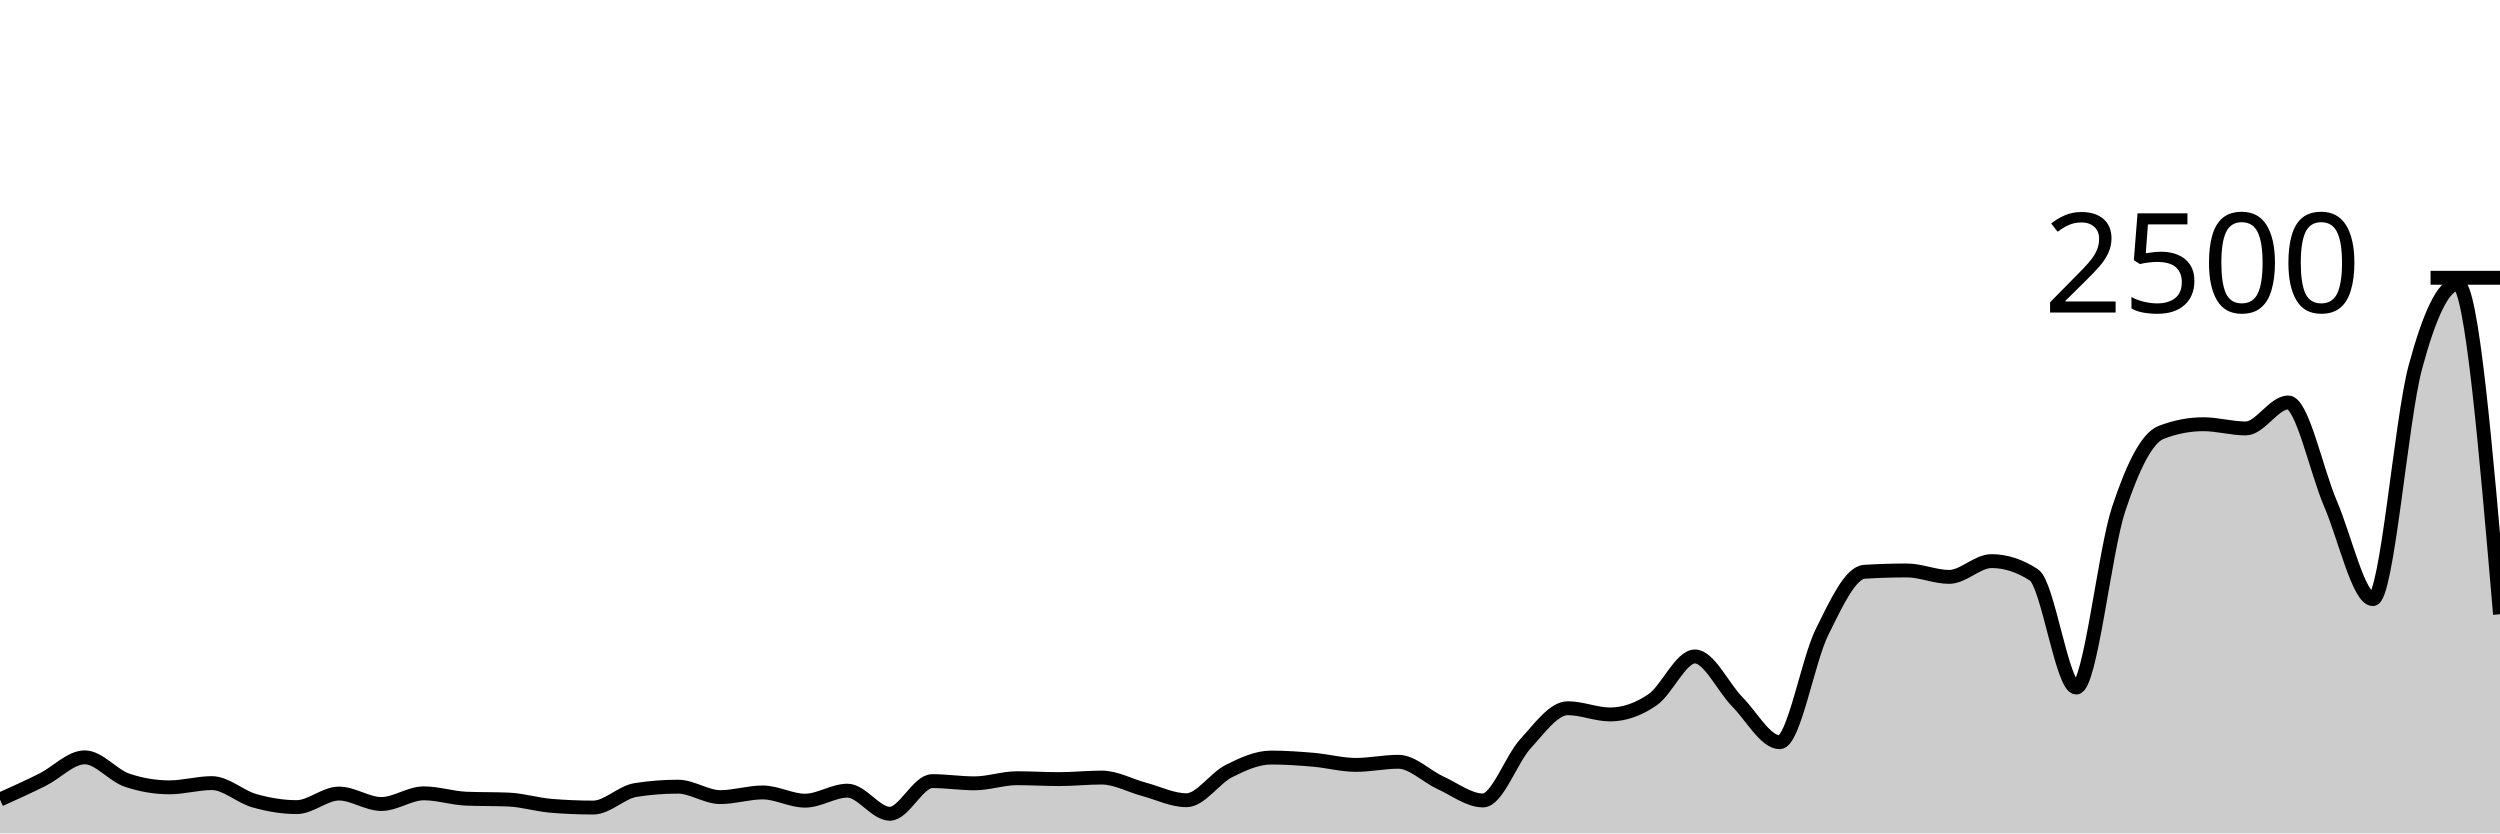
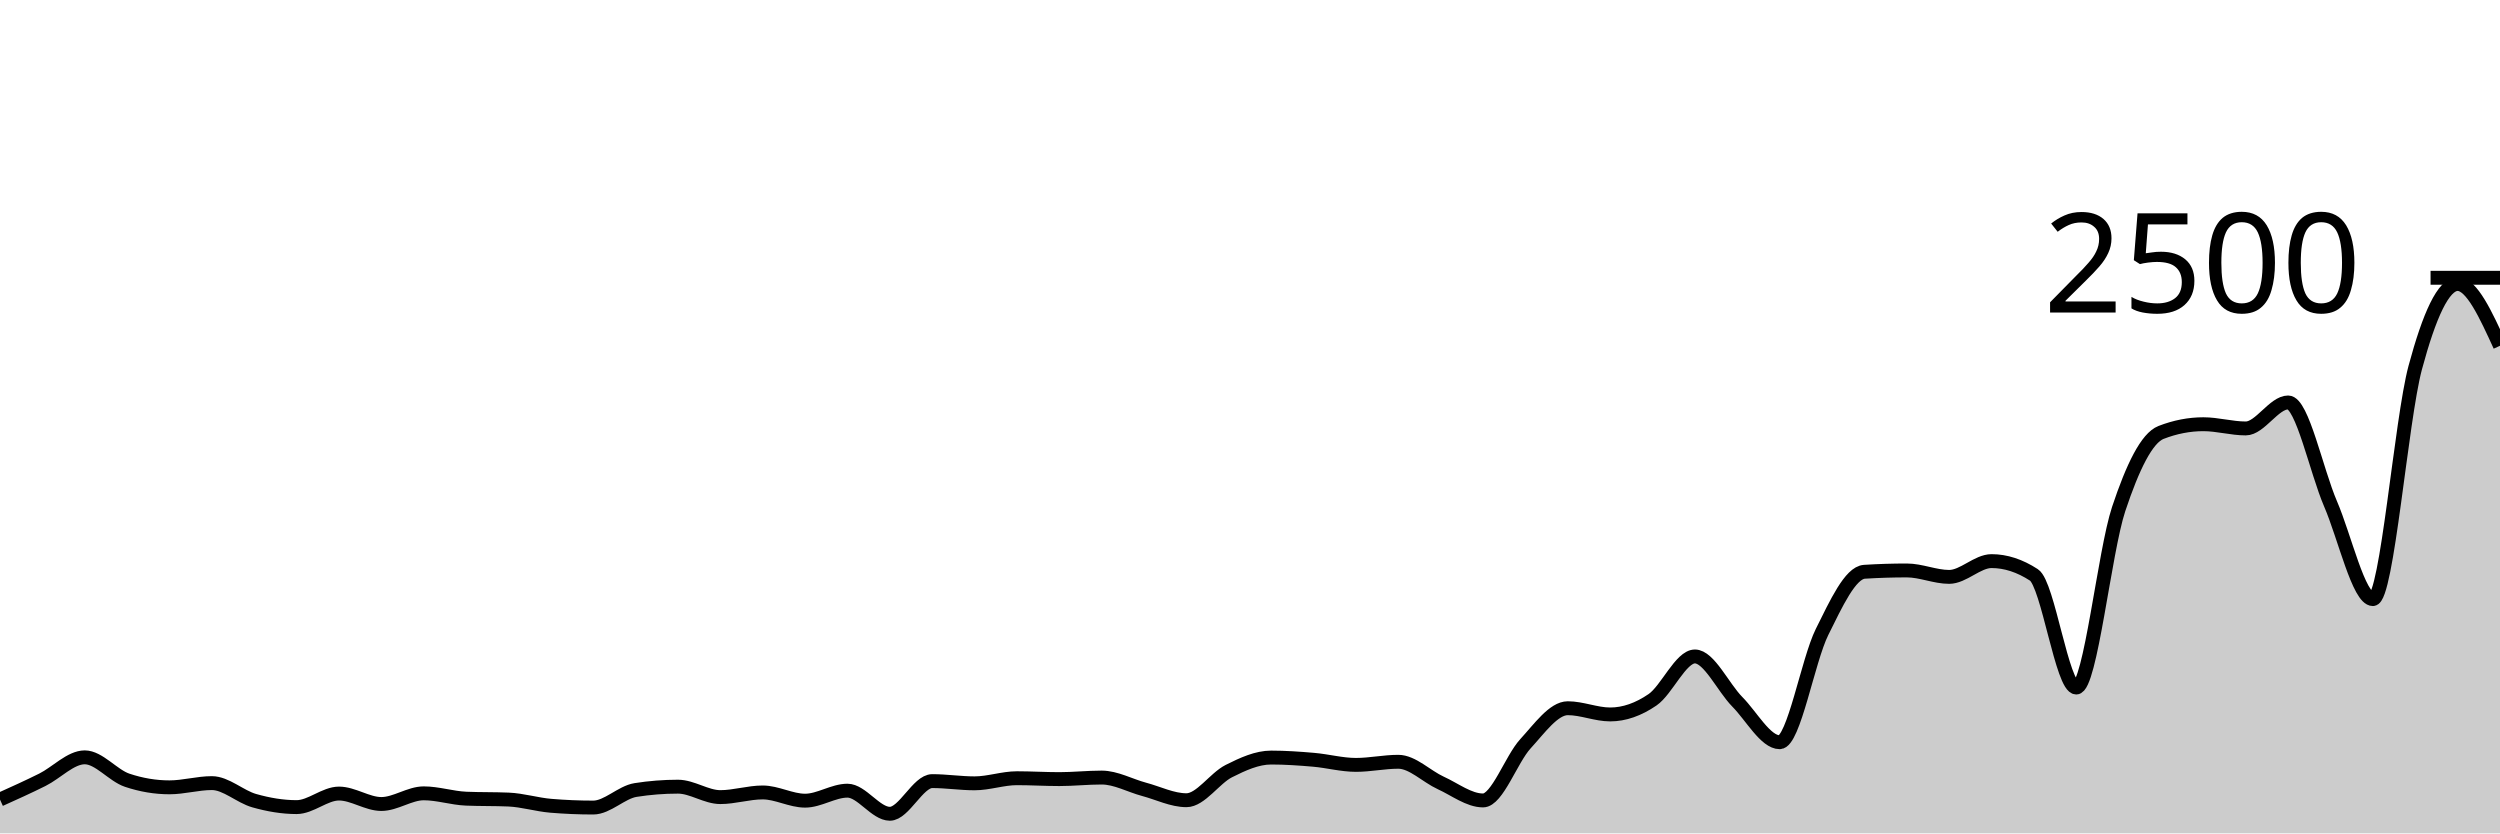
<svg xmlns="http://www.w3.org/2000/svg" viewBox="0 0 180 60">
  <g transform="translate(0,20)">
-     <path class="area" fill="rgba(0, 0, 0, 0.2)" d="M0,37.568C1.017,37.109,2.034,36.651,3.051,36.144C4.068,35.637,5.085,34.528,6.102,34.528C7.119,34.528,8.136,35.835,9.153,36.176C10.169,36.517,11.186,36.688,12.203,36.688C13.22,36.688,14.237,36.384,15.254,36.384C16.271,36.384,17.288,37.36,18.305,37.648C19.322,37.936,20.339,38.112,21.356,38.112C22.373,38.112,23.39,37.136,24.407,37.136C25.424,37.136,26.441,37.888,27.458,37.888C28.475,37.888,29.492,37.12,30.508,37.12C31.525,37.12,32.542,37.461,33.559,37.504C34.576,37.547,35.593,37.525,36.61,37.568C37.627,37.611,38.644,37.931,39.661,38.016C40.678,38.101,41.695,38.144,42.712,38.144C43.729,38.144,44.746,37.04,45.763,36.88C46.78,36.72,47.797,36.64,48.814,36.64C49.831,36.64,50.847,37.392,51.864,37.392C52.881,37.392,53.898,37.056,54.915,37.056C55.932,37.056,56.949,37.648,57.966,37.648C58.983,37.648,60,36.928,61.017,36.928C62.034,36.928,63.051,38.592,64.068,38.592C65.085,38.592,66.102,36.24,67.119,36.24C68.136,36.24,69.153,36.4,70.169,36.4C71.186,36.4,72.203,36.032,73.22,36.032C74.237,36.032,75.254,36.096,76.271,36.096C77.288,36.096,78.305,35.984,79.322,35.984C80.339,35.984,81.356,36.56,82.373,36.832C83.39,37.104,84.407,37.616,85.424,37.616C86.441,37.616,87.458,36.032,88.475,35.52C89.492,35.008,90.508,34.544,91.525,34.544C92.542,34.544,93.559,34.616,94.576,34.704C95.593,34.792,96.61,35.072,97.627,35.072C98.644,35.072,99.661,34.848,100.678,34.848C101.695,34.848,102.712,35.904,103.729,36.368C104.746,36.832,105.763,37.632,106.78,37.632C107.797,37.632,108.814,34.659,109.831,33.552C110.847,32.445,111.864,30.992,112.881,30.992C113.898,30.992,114.915,31.44,115.932,31.44C116.949,31.44,117.966,31.08,118.983,30.384C120,29.688,121.017,27.264,122.034,27.264C123.051,27.264,124.068,29.499,125.085,30.528C126.102,31.557,127.119,33.44,128.136,33.44C129.153,33.44,130.169,27.549,131.186,25.504C132.203,23.459,133.22,21.232,134.237,21.168C135.254,21.104,136.271,21.072,137.288,21.072C138.305,21.072,139.322,21.536,140.339,21.536C141.356,21.536,142.373,20.4,143.39,20.4C144.407,20.4,145.424,20.731,146.441,21.392C147.458,22.053,148.475,29.504,149.492,29.504C150.508,29.504,151.525,19.717,152.542,16.656C153.559,13.595,154.576,11.531,155.593,11.136C156.61,10.741,157.627,10.544,158.644,10.544C159.661,10.544,160.678,10.848,161.695,10.848C162.712,10.848,163.729,8.976,164.746,8.976C165.763,8.976,166.78,13.912,167.797,16.272C168.814,18.632,169.831,23.136,170.847,23.136C171.864,23.136,172.881,10.245,173.898,6.464C174.915,2.683,175.932,0.448,176.949,0.448C177.966,0.448,178.983,12.336,180,24.224L180,40C178.983,40,177.966,40,176.949,40C175.932,40,174.915,40,173.898,40C172.881,40,171.864,40,170.847,40C169.831,40,168.814,40,167.797,40C166.78,40,165.763,40,164.746,40C163.729,40,162.712,40,161.695,40C160.678,40,159.661,40,158.644,40C157.627,40,156.61,40,155.593,40C154.576,40,153.559,40,152.542,40C151.525,40,150.508,40,149.492,40C148.475,40,147.458,40,146.441,40C145.424,40,144.407,40,143.39,40C142.373,40,141.356,40,140.339,40C139.322,40,138.305,40,137.288,40C136.271,40,135.254,40,134.237,40C133.22,40,132.203,40,131.186,40C130.169,40,129.153,40,128.136,40C127.119,40,126.102,40,125.085,40C124.068,40,123.051,40,122.034,40C121.017,40,120,40,118.983,40C117.966,40,116.949,40,115.932,40C114.915,40,113.898,40,112.881,40C111.864,40,110.847,40,109.831,40C108.814,40,107.797,40,106.78,40C105.763,40,104.746,40,103.729,40C102.712,40,101.695,40,100.678,40C99.661,40,98.644,40,97.627,40C96.61,40,95.593,40,94.576,40C93.559,40,92.542,40,91.525,40C90.508,40,89.492,40,88.475,40C87.458,40,86.441,40,85.424,40C84.407,40,83.39,40,82.373,40C81.356,40,80.339,40,79.322,40C78.305,40,77.288,40,76.271,40C75.254,40,74.237,40,73.22,40C72.203,40,71.186,40,70.169,40C69.153,40,68.136,40,67.119,40C66.102,40,65.085,40,64.068,40C63.051,40,62.034,40,61.017,40C60,40,58.983,40,57.966,40C56.949,40,55.932,40,54.915,40C53.898,40,52.881,40,51.864,40C50.847,40,49.831,40,48.814,40C47.797,40,46.78,40,45.763,40C44.746,40,43.729,40,42.712,40C41.695,40,40.678,40,39.661,40C38.644,40,37.627,40,36.61,40C35.593,40,34.576,40,33.559,40C32.542,40,31.525,40,30.508,40C29.492,40,28.475,40,27.458,40C26.441,40,25.424,40,24.407,40C23.39,40,22.373,40,21.356,40C20.339,40,19.322,40,18.305,40C17.288,40,16.271,40,15.254,40C14.237,40,13.22,40,12.203,40C11.186,40,10.169,40,9.153,40C8.136,40,7.119,40,6.102,40C5.085,40,4.068,40,3.051,40C2.034,40,1.017,40,0,40Z" />
-     <path class="line" stroke="black" fill="none" d="M0,37.568C1.017,37.109,2.034,36.651,3.051,36.144C4.068,35.637,5.085,34.528,6.102,34.528C7.119,34.528,8.136,35.835,9.153,36.176C10.169,36.517,11.186,36.688,12.203,36.688C13.22,36.688,14.237,36.384,15.254,36.384C16.271,36.384,17.288,37.36,18.305,37.648C19.322,37.936,20.339,38.112,21.356,38.112C22.373,38.112,23.39,37.136,24.407,37.136C25.424,37.136,26.441,37.888,27.458,37.888C28.475,37.888,29.492,37.12,30.508,37.12C31.525,37.12,32.542,37.461,33.559,37.504C34.576,37.547,35.593,37.525,36.61,37.568C37.627,37.611,38.644,37.931,39.661,38.016C40.678,38.101,41.695,38.144,42.712,38.144C43.729,38.144,44.746,37.04,45.763,36.88C46.78,36.72,47.797,36.64,48.814,36.64C49.831,36.64,50.847,37.392,51.864,37.392C52.881,37.392,53.898,37.056,54.915,37.056C55.932,37.056,56.949,37.648,57.966,37.648C58.983,37.648,60,36.928,61.017,36.928C62.034,36.928,63.051,38.592,64.068,38.592C65.085,38.592,66.102,36.24,67.119,36.24C68.136,36.24,69.153,36.4,70.169,36.4C71.186,36.4,72.203,36.032,73.22,36.032C74.237,36.032,75.254,36.096,76.271,36.096C77.288,36.096,78.305,35.984,79.322,35.984C80.339,35.984,81.356,36.56,82.373,36.832C83.39,37.104,84.407,37.616,85.424,37.616C86.441,37.616,87.458,36.032,88.475,35.52C89.492,35.008,90.508,34.544,91.525,34.544C92.542,34.544,93.559,34.616,94.576,34.704C95.593,34.792,96.61,35.072,97.627,35.072C98.644,35.072,99.661,34.848,100.678,34.848C101.695,34.848,102.712,35.904,103.729,36.368C104.746,36.832,105.763,37.632,106.78,37.632C107.797,37.632,108.814,34.659,109.831,33.552C110.847,32.445,111.864,30.992,112.881,30.992C113.898,30.992,114.915,31.44,115.932,31.44C116.949,31.44,117.966,31.08,118.983,30.384C120,29.688,121.017,27.264,122.034,27.264C123.051,27.264,124.068,29.499,125.085,30.528C126.102,31.557,127.119,33.44,128.136,33.44C129.153,33.44,130.169,27.549,131.186,25.504C132.203,23.459,133.22,21.232,134.237,21.168C135.254,21.104,136.271,21.072,137.288,21.072C138.305,21.072,139.322,21.536,140.339,21.536C141.356,21.536,142.373,20.4,143.39,20.4C144.407,20.4,145.424,20.731,146.441,21.392C147.458,22.053,148.475,29.504,149.492,29.504C150.508,29.504,151.525,19.717,152.542,16.656C153.559,13.595,154.576,11.531,155.593,11.136C156.61,10.741,157.627,10.544,158.644,10.544C159.661,10.544,160.678,10.848,161.695,10.848C162.712,10.848,163.729,8.976,164.746,8.976C165.763,8.976,166.78,13.912,167.797,16.272C168.814,18.632,169.831,23.136,170.847,23.136C171.864,23.136,172.881,10.245,173.898,6.464C174.915,2.683,175.932,0.448,176.949,0.448C177.966,0.448,178.983,12.336,180,24.224" />
+     <path class="area" fill="rgba(0, 0, 0, 0.2)" d="M0,37.568C1.017,37.109,2.034,36.651,3.051,36.144C4.068,35.637,5.085,34.528,6.102,34.528C7.119,34.528,8.136,35.835,9.153,36.176C10.169,36.517,11.186,36.688,12.203,36.688C13.22,36.688,14.237,36.384,15.254,36.384C16.271,36.384,17.288,37.36,18.305,37.648C19.322,37.936,20.339,38.112,21.356,38.112C22.373,38.112,23.39,37.136,24.407,37.136C25.424,37.136,26.441,37.888,27.458,37.888C28.475,37.888,29.492,37.12,30.508,37.12C31.525,37.12,32.542,37.461,33.559,37.504C34.576,37.547,35.593,37.525,36.61,37.568C37.627,37.611,38.644,37.931,39.661,38.016C40.678,38.101,41.695,38.144,42.712,38.144C43.729,38.144,44.746,37.04,45.763,36.88C46.78,36.72,47.797,36.64,48.814,36.64C49.831,36.64,50.847,37.392,51.864,37.392C52.881,37.392,53.898,37.056,54.915,37.056C55.932,37.056,56.949,37.648,57.966,37.648C58.983,37.648,60,36.928,61.017,36.928C62.034,36.928,63.051,38.592,64.068,38.592C65.085,38.592,66.102,36.24,67.119,36.24C68.136,36.24,69.153,36.4,70.169,36.4C71.186,36.4,72.203,36.032,73.22,36.032C74.237,36.032,75.254,36.096,76.271,36.096C77.288,36.096,78.305,35.984,79.322,35.984C80.339,35.984,81.356,36.56,82.373,36.832C83.39,37.104,84.407,37.616,85.424,37.616C86.441,37.616,87.458,36.032,88.475,35.52C89.492,35.008,90.508,34.544,91.525,34.544C92.542,34.544,93.559,34.616,94.576,34.704C95.593,34.792,96.61,35.072,97.627,35.072C98.644,35.072,99.661,34.848,100.678,34.848C101.695,34.848,102.712,35.904,103.729,36.368C104.746,36.832,105.763,37.632,106.78,37.632C107.797,37.632,108.814,34.659,109.831,33.552C110.847,32.445,111.864,30.992,112.881,30.992C113.898,30.992,114.915,31.44,115.932,31.44C116.949,31.44,117.966,31.08,118.983,30.384C120,29.688,121.017,27.264,122.034,27.264C123.051,27.264,124.068,29.499,125.085,30.528C126.102,31.557,127.119,33.44,128.136,33.44C129.153,33.44,130.169,27.549,131.186,25.504C132.203,23.459,133.22,21.232,134.237,21.168C135.254,21.104,136.271,21.072,137.288,21.072C138.305,21.072,139.322,21.536,140.339,21.536C141.356,21.536,142.373,20.4,143.39,20.4C144.407,20.4,145.424,20.731,146.441,21.392C147.458,22.053,148.475,29.504,149.492,29.504C150.508,29.504,151.525,19.717,152.542,16.656C153.559,13.595,154.576,11.531,155.593,11.136C156.61,10.741,157.627,10.544,158.644,10.544C159.661,10.544,160.678,10.848,161.695,10.848C162.712,10.848,163.729,8.976,164.746,8.976C165.763,8.976,166.78,13.912,167.797,16.272C168.814,18.632,169.831,23.136,170.847,23.136C171.864,23.136,172.881,10.245,173.898,6.464C174.915,2.683,175.932,0.448,176.949,0.448C177.966,0.448,178.983,2.672,180,4.896L180,40C178.983,40,177.966,40,176.949,40C175.932,40,174.915,40,173.898,40C172.881,40,171.864,40,170.847,40C169.831,40,168.814,40,167.797,40C166.78,40,165.763,40,164.746,40C163.729,40,162.712,40,161.695,40C160.678,40,159.661,40,158.644,40C157.627,40,156.61,40,155.593,40C154.576,40,153.559,40,152.542,40C151.525,40,150.508,40,149.492,40C148.475,40,147.458,40,146.441,40C145.424,40,144.407,40,143.39,40C142.373,40,141.356,40,140.339,40C139.322,40,138.305,40,137.288,40C136.271,40,135.254,40,134.237,40C133.22,40,132.203,40,131.186,40C130.169,40,129.153,40,128.136,40C127.119,40,126.102,40,125.085,40C124.068,40,123.051,40,122.034,40C121.017,40,120,40,118.983,40C117.966,40,116.949,40,115.932,40C114.915,40,113.898,40,112.881,40C111.864,40,110.847,40,109.831,40C108.814,40,107.797,40,106.78,40C105.763,40,104.746,40,103.729,40C102.712,40,101.695,40,100.678,40C99.661,40,98.644,40,97.627,40C96.61,40,95.593,40,94.576,40C93.559,40,92.542,40,91.525,40C90.508,40,89.492,40,88.475,40C87.458,40,86.441,40,85.424,40C84.407,40,83.39,40,82.373,40C81.356,40,80.339,40,79.322,40C78.305,40,77.288,40,76.271,40C75.254,40,74.237,40,73.22,40C72.203,40,71.186,40,70.169,40C69.153,40,68.136,40,67.119,40C66.102,40,65.085,40,64.068,40C63.051,40,62.034,40,61.017,40C60,40,58.983,40,57.966,40C56.949,40,55.932,40,54.915,40C53.898,40,52.881,40,51.864,40C50.847,40,49.831,40,48.814,40C47.797,40,46.78,40,45.763,40C44.746,40,43.729,40,42.712,40C41.695,40,40.678,40,39.661,40C38.644,40,37.627,40,36.61,40C35.593,40,34.576,40,33.559,40C32.542,40,31.525,40,30.508,40C29.492,40,28.475,40,27.458,40C26.441,40,25.424,40,24.407,40C23.39,40,22.373,40,21.356,40C20.339,40,19.322,40,18.305,40C17.288,40,16.271,40,15.254,40C14.237,40,13.22,40,12.203,40C11.186,40,10.169,40,9.153,40C8.136,40,7.119,40,6.102,40C5.085,40,4.068,40,3.051,40C2.034,40,1.017,40,0,40Z" />
+     <path class="line" stroke="black" fill="none" d="M0,37.568C1.017,37.109,2.034,36.651,3.051,36.144C4.068,35.637,5.085,34.528,6.102,34.528C7.119,34.528,8.136,35.835,9.153,36.176C10.169,36.517,11.186,36.688,12.203,36.688C13.22,36.688,14.237,36.384,15.254,36.384C16.271,36.384,17.288,37.36,18.305,37.648C19.322,37.936,20.339,38.112,21.356,38.112C22.373,38.112,23.39,37.136,24.407,37.136C25.424,37.136,26.441,37.888,27.458,37.888C28.475,37.888,29.492,37.12,30.508,37.12C31.525,37.12,32.542,37.461,33.559,37.504C34.576,37.547,35.593,37.525,36.61,37.568C37.627,37.611,38.644,37.931,39.661,38.016C40.678,38.101,41.695,38.144,42.712,38.144C43.729,38.144,44.746,37.04,45.763,36.88C46.78,36.72,47.797,36.64,48.814,36.64C49.831,36.64,50.847,37.392,51.864,37.392C52.881,37.392,53.898,37.056,54.915,37.056C55.932,37.056,56.949,37.648,57.966,37.648C58.983,37.648,60,36.928,61.017,36.928C62.034,36.928,63.051,38.592,64.068,38.592C65.085,38.592,66.102,36.24,67.119,36.24C68.136,36.24,69.153,36.4,70.169,36.4C71.186,36.4,72.203,36.032,73.22,36.032C74.237,36.032,75.254,36.096,76.271,36.096C77.288,36.096,78.305,35.984,79.322,35.984C80.339,35.984,81.356,36.56,82.373,36.832C83.39,37.104,84.407,37.616,85.424,37.616C86.441,37.616,87.458,36.032,88.475,35.52C89.492,35.008,90.508,34.544,91.525,34.544C92.542,34.544,93.559,34.616,94.576,34.704C95.593,34.792,96.61,35.072,97.627,35.072C98.644,35.072,99.661,34.848,100.678,34.848C101.695,34.848,102.712,35.904,103.729,36.368C104.746,36.832,105.763,37.632,106.78,37.632C107.797,37.632,108.814,34.659,109.831,33.552C110.847,32.445,111.864,30.992,112.881,30.992C113.898,30.992,114.915,31.44,115.932,31.44C116.949,31.44,117.966,31.08,118.983,30.384C120,29.688,121.017,27.264,122.034,27.264C123.051,27.264,124.068,29.499,125.085,30.528C126.102,31.557,127.119,33.44,128.136,33.44C129.153,33.44,130.169,27.549,131.186,25.504C132.203,23.459,133.22,21.232,134.237,21.168C135.254,21.104,136.271,21.072,137.288,21.072C138.305,21.072,139.322,21.536,140.339,21.536C141.356,21.536,142.373,20.4,143.39,20.4C144.407,20.4,145.424,20.731,146.441,21.392C147.458,22.053,148.475,29.504,149.492,29.504C150.508,29.504,151.525,19.717,152.542,16.656C153.559,13.595,154.576,11.531,155.593,11.136C156.61,10.741,157.627,10.544,158.644,10.544C159.661,10.544,160.678,10.848,161.695,10.848C162.712,10.848,163.729,8.976,164.746,8.976C165.763,8.976,166.78,13.912,167.797,16.272C168.814,18.632,169.831,23.136,170.847,23.136C171.864,23.136,172.881,10.245,173.898,6.464C174.915,2.683,175.932,0.448,176.949,0.448C177.966,0.448,178.983,2.672,180,4.896" />
    <path class="axis-ceiling" stroke-width="1" stroke="black" fill="none" d="M175,0L180,0" />
    <text class="axis-ceiling-label" font-family="sans-serif" text-anchor="end" font-size="10px" x="170" y="2.5">2500</text>
  </g>
</svg>
